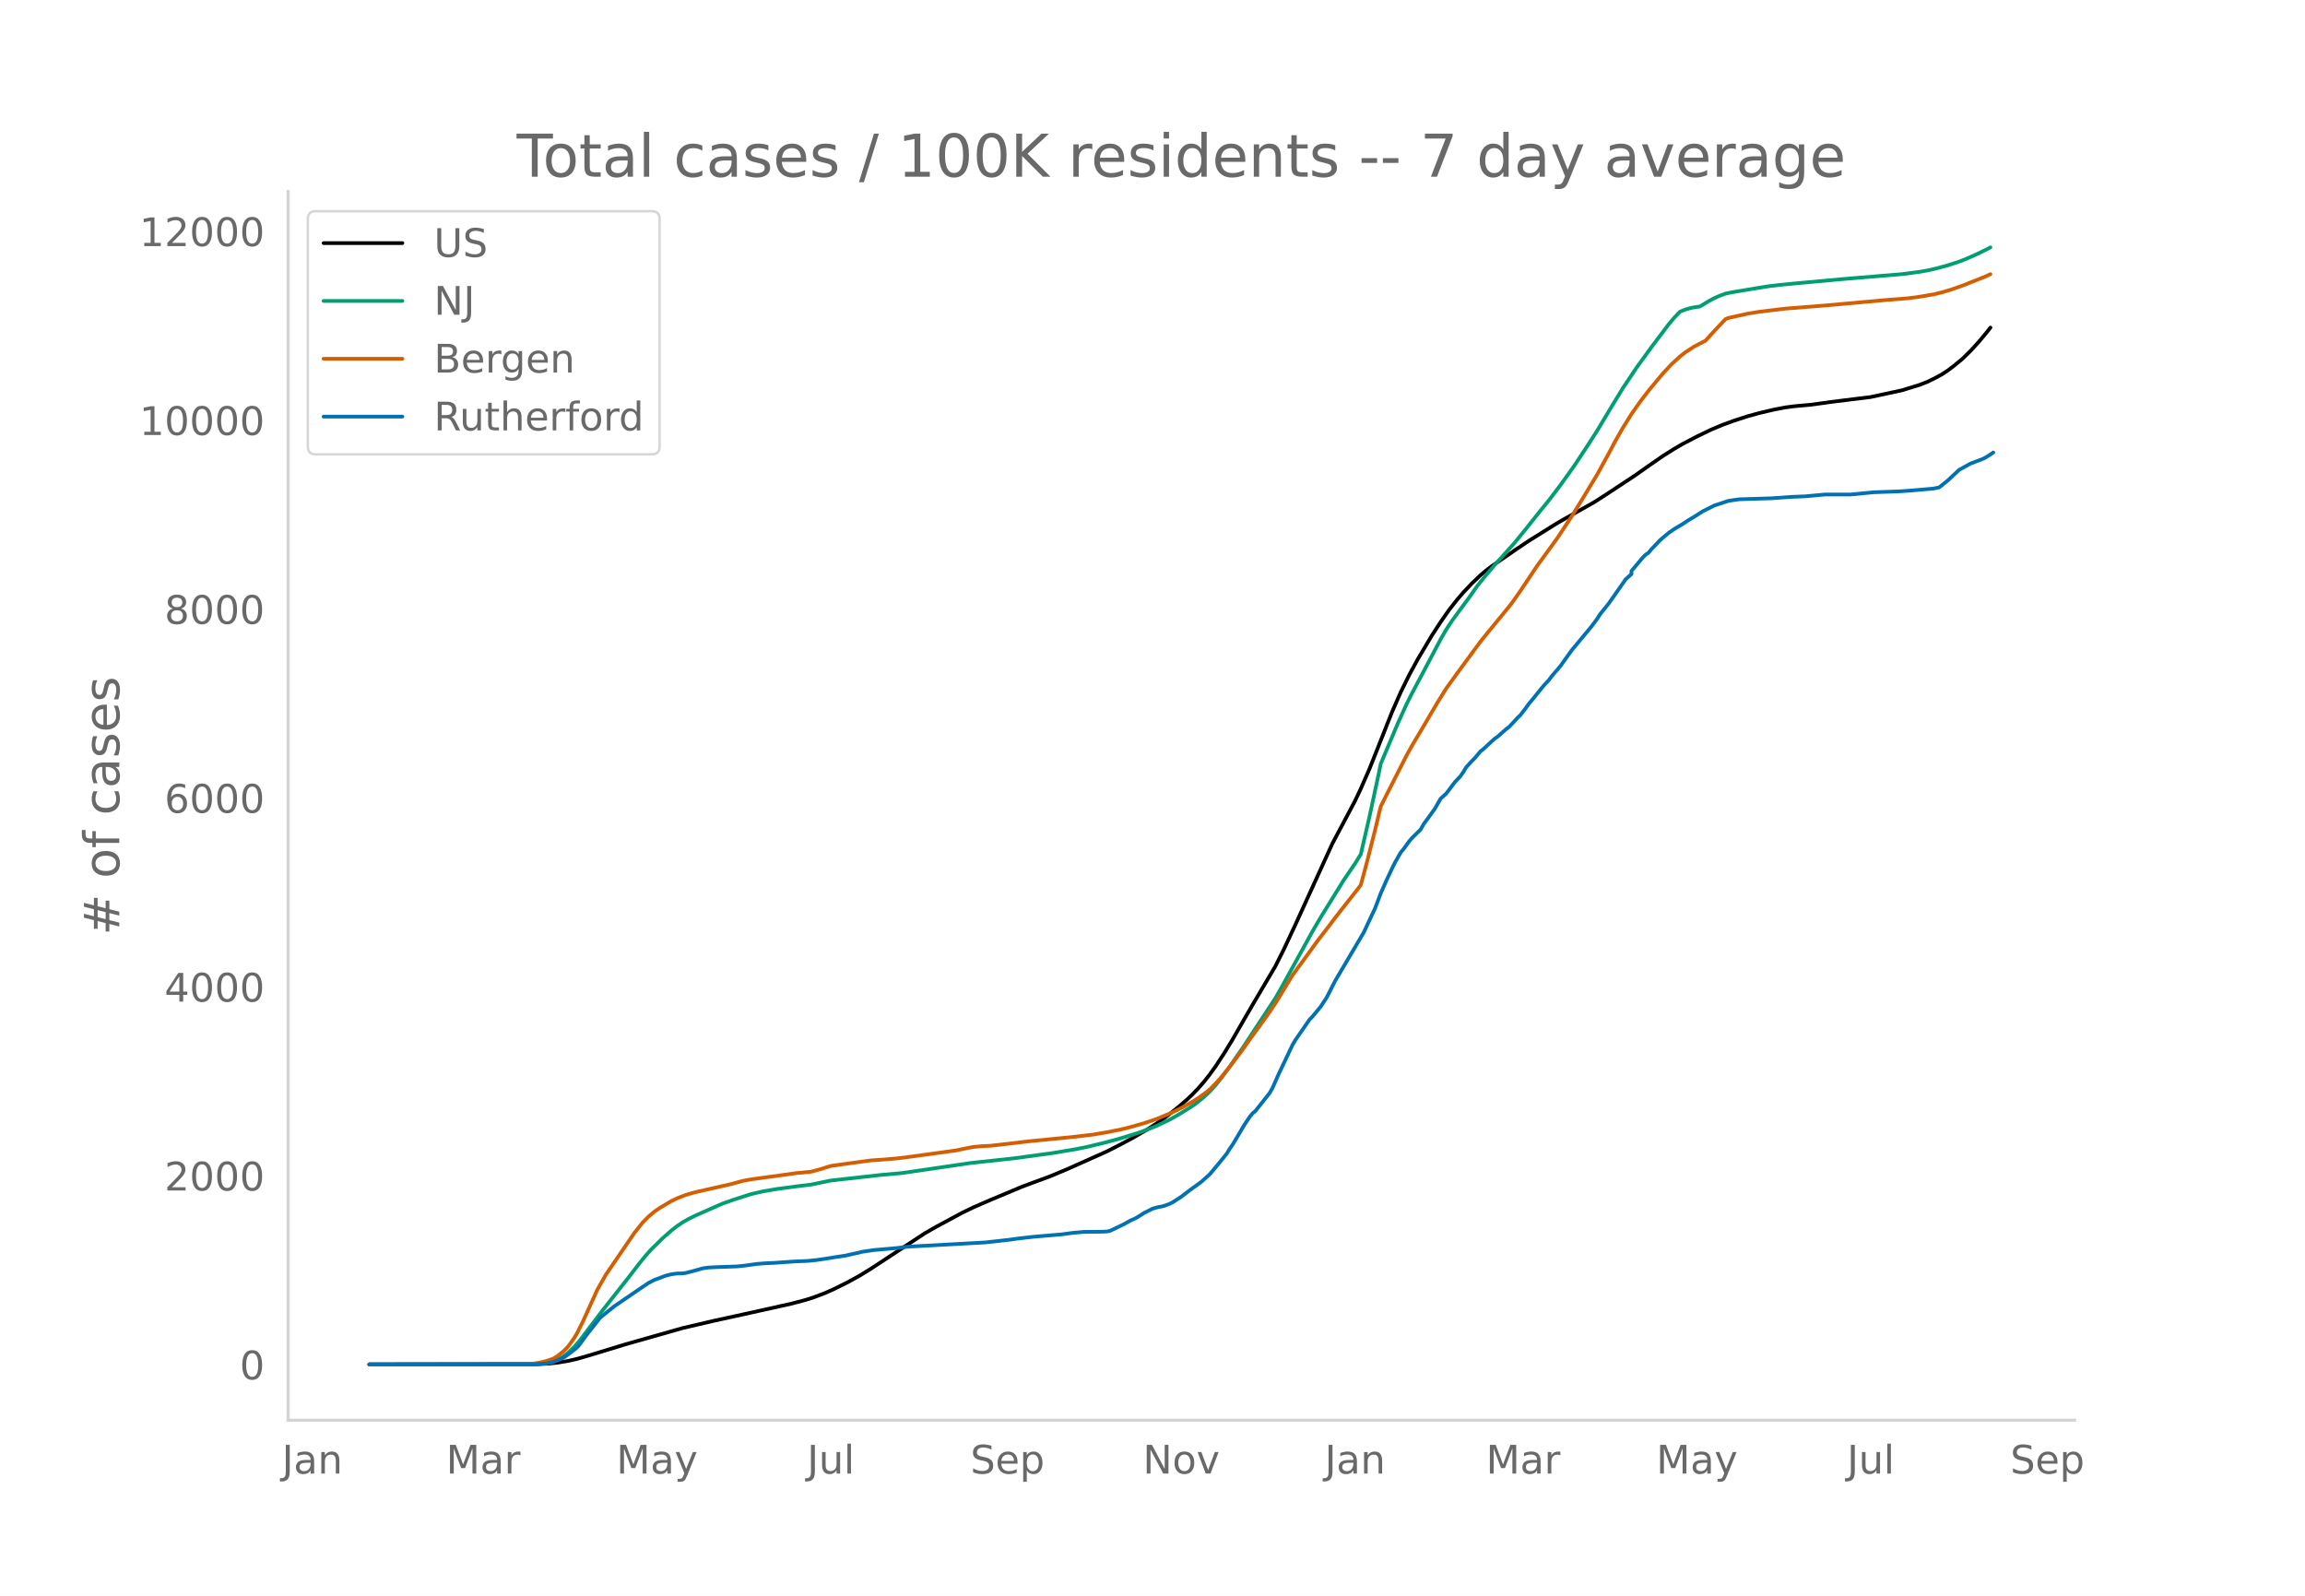
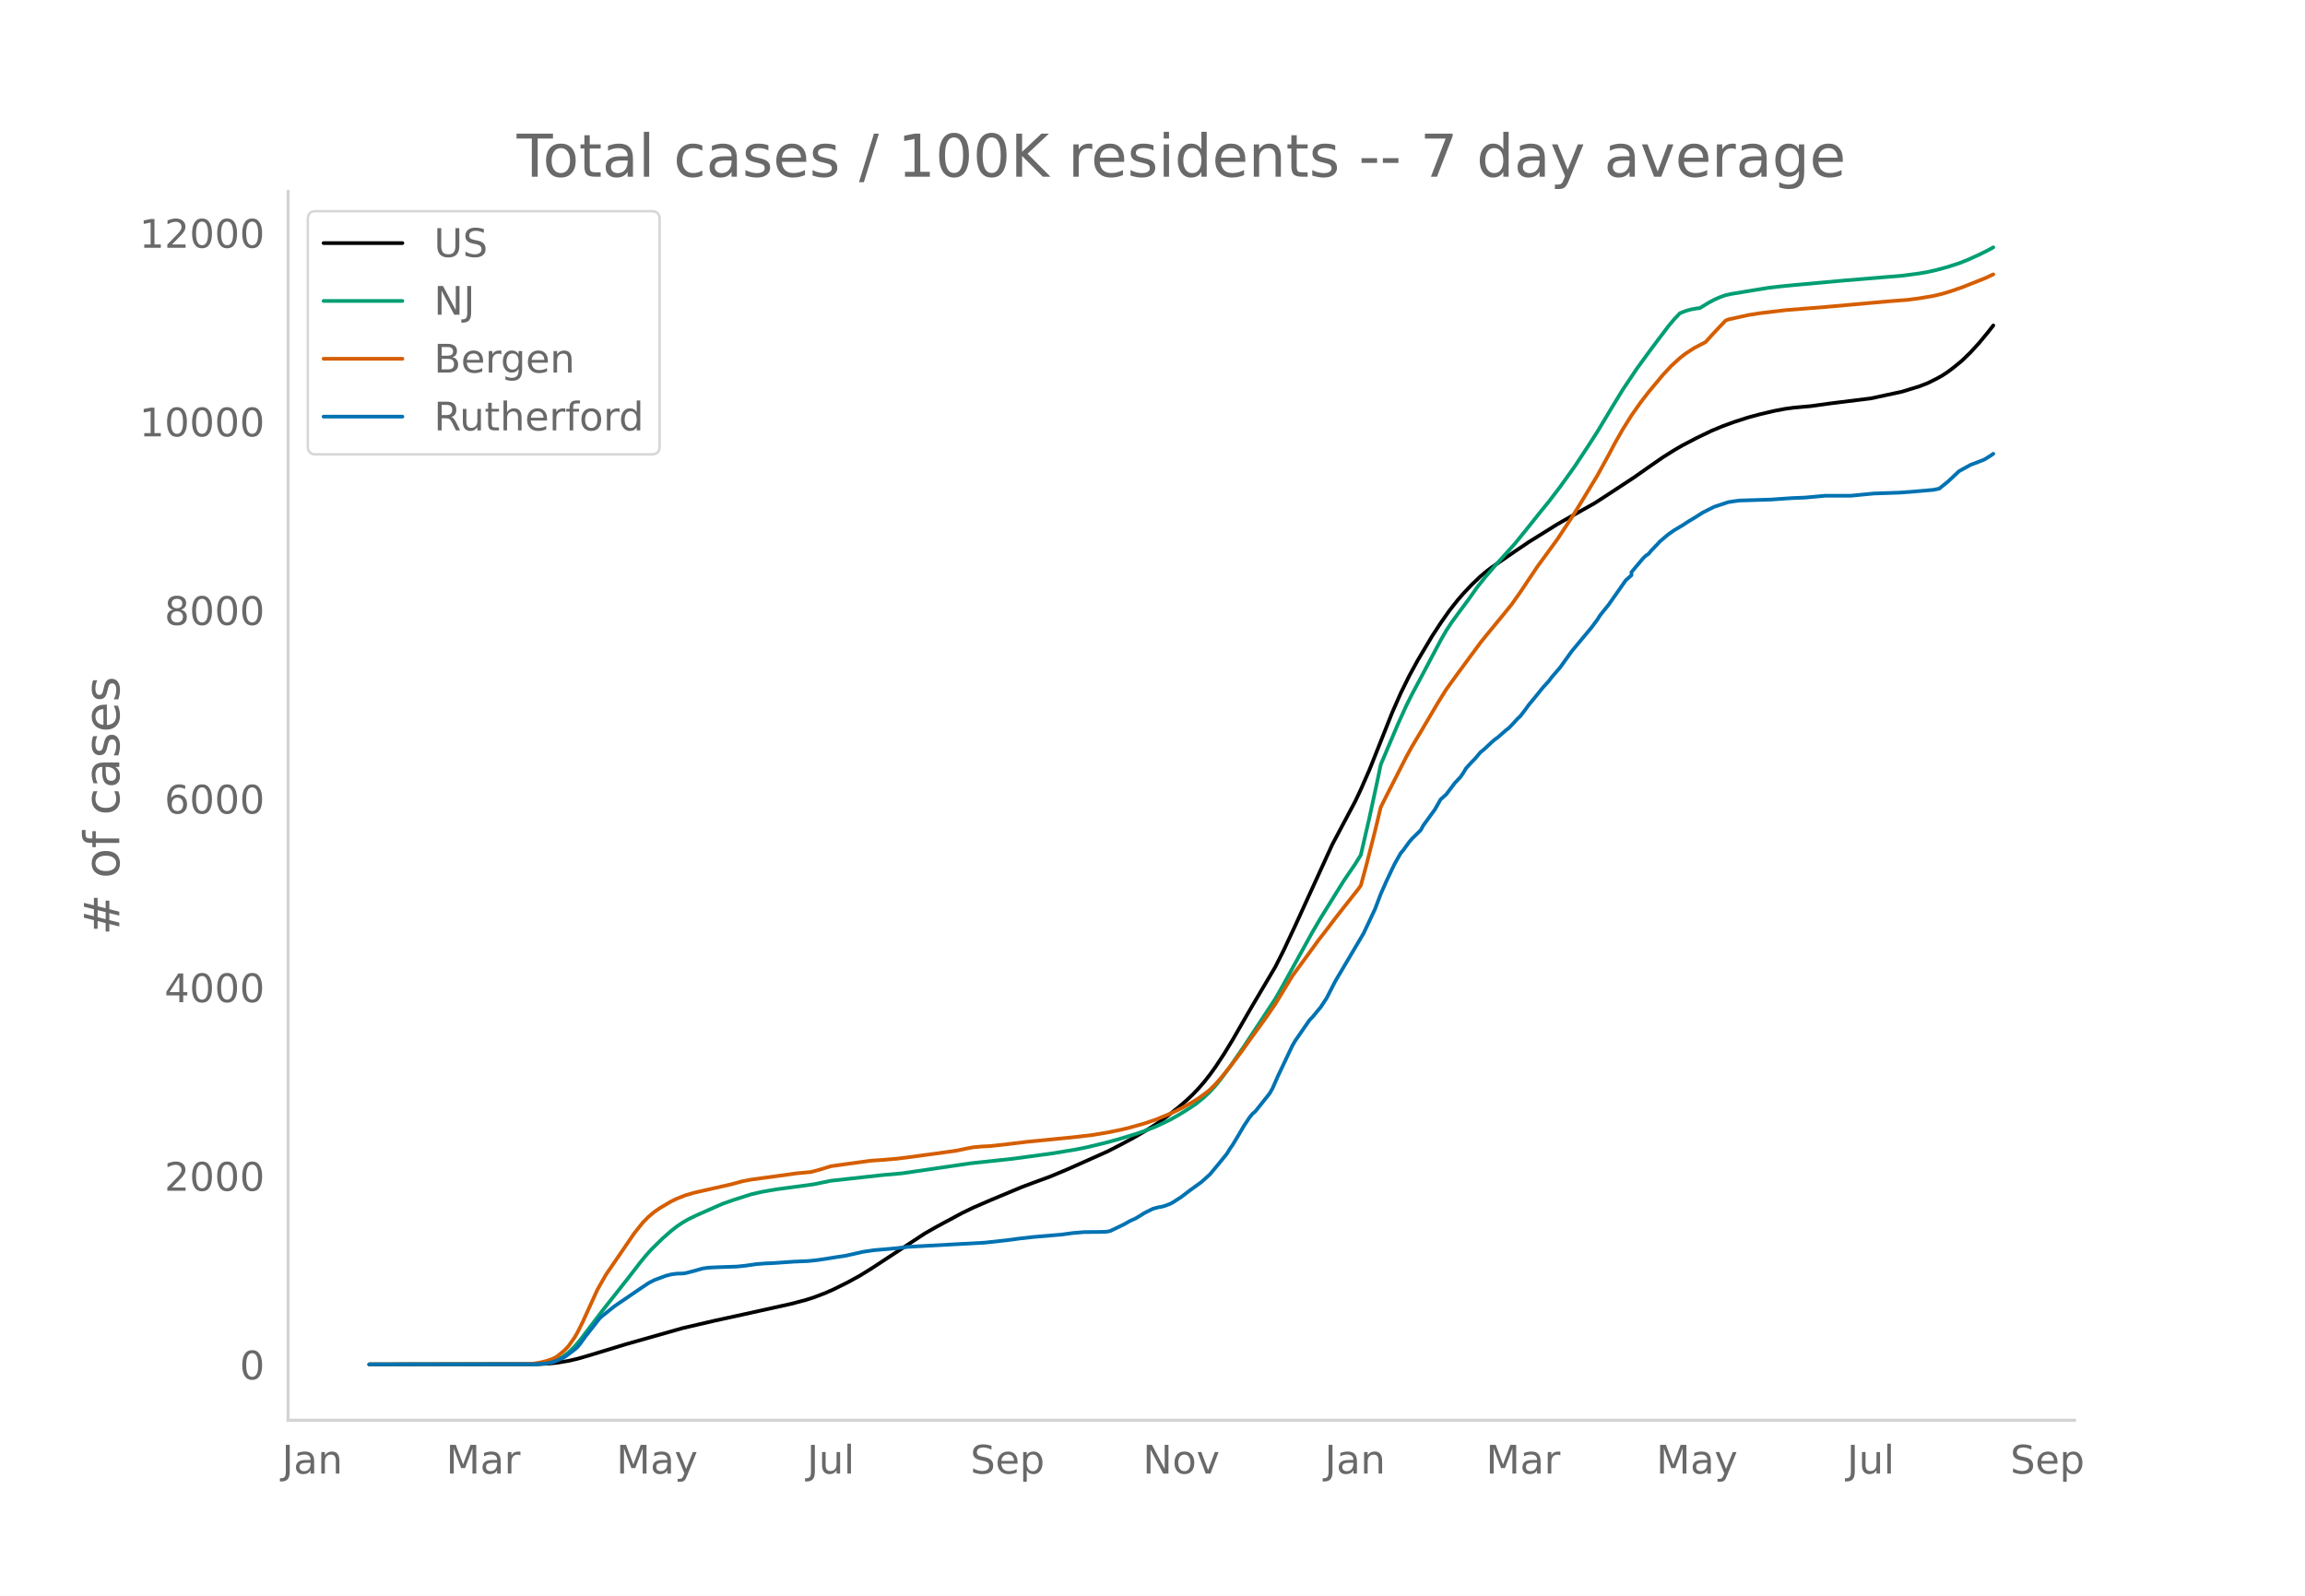
<svg xmlns="http://www.w3.org/2000/svg" xmlns:xlink="http://www.w3.org/1999/xlink" height="864" viewBox="0 0 936 648" width="1248">
  <defs>
    <style>*{stroke-linecap:butt;stroke-linejoin:round}</style>
  </defs>
  <g id="figure_1">
    <path d="M0 648h936V0H0z" style="fill:#fff" id="patch_1" />
    <g id="axes_1">
      <path d="M117 576.72h725.4V77.76H117z" style="fill:none" id="patch_2" />
-       <path clip-path="url(#pb988e877d6)" d="m149.973 554.04 68.26-.093 4.627-.23 3.47-.365 4.628-.774 3.471-.803 4.628-1.336 15.04-4.582 23.139-6.577 12.726-2.962 11.57-2.53 19.668-4.364 5.784-1.519 3.471-1.103 4.628-1.764 3.47-1.537 5.785-2.887 4.628-2.536 4.628-2.845 21.982-14.456 4.627-2.644 10.413-5.611 4.628-2.246 6.941-3.014 12.726-5.333 4.628-1.732 6.942-2.556 6.941-2.913 16.198-7.235 5.784-2.97 4.628-2.47 5.785-3.384 3.47-2.194 4.628-3.3 4.628-3.671 3.47-2.999 2.315-2.2 2.314-2.43 2.314-2.657 2.313-2.935 2.314-3.216 3.471-5.278 3.47-5.698 5.786-10.042 2.313-3.99 9.256-15.67 3.47-6.91 4.629-9.896 15.04-32.98 9.255-17.438 2.314-4.893 3.47-7.938 2.315-5.81 6.941-17.506 3.471-7.908 3.471-7.055 3.47-6.372 5.786-9.74 3.47-5.325 3.471-4.964 3.471-4.417 2.314-2.671 3.47-3.673 3.471-3.308 2.314-1.95 2.314-1.76 9.256-6.383 5.784-3.9 11.57-7.216 3.47-1.99 11.57-6.516 4.628-2.984 11.57-7.618 5.784-4.074 5.784-4.014 4.628-2.918 3.471-2.017 5.785-3.015 5.784-2.787 4.628-1.936 4.628-1.691 5.785-1.871 4.627-1.25 5.785-1.369 4.628-.882 3.47-.465 6.942-.631 8.099-1.126 16.197-2.01 12.726-2.746 6.942-2.135 3.47-1.349 3.472-1.722 2.313-1.275 2.314-1.522 2.314-1.74 3.471-2.853 3.47-3.37 3.472-3.804 3.47-4.19 1.157-1.472h0" style="fill:none;stroke:#000;stroke-linecap:round;stroke-width:1.5" id="line2d_1" />
-       <path clip-path="url(#pb988e877d6)" d="m149.973 554.04 65.945-.07 3.471-.173 2.314-.276 2.314-.456 2.314-.867 2.313-1.312 2.314-1.777 2.314-2.255 2.314-2.718 3.47-4.583 5.786-7.628 10.412-13.21 4.628-6.004 2.314-2.844 2.314-2.583 4.627-4.537 3.471-3.05 2.314-1.803 2.314-1.552 2.314-1.346 3.47-1.677 6.942-3.07 3.471-1.52 4.628-1.627 6.941-2.219 4.628-1.061 5.785-1.001 8.098-1.088 5.785-.697 8.099-1.67 20.825-2.309 8.098-.724 27.767-4.067 17.354-1.874 16.197-2.203 9.255-1.547 4.628-.941 6.942-1.673 5.784-1.56 6.942-2.12 3.47-1.194 4.629-1.808 5.784-2.742 3.471-1.962 4.628-2.853 2.314-1.575 3.47-2.796 2.314-2.212 2.314-2.515 2.314-2.888 3.47-4.689 5.786-8.384 12.726-19.354 2.314-4.048 12.726-23.062 3.471-5.918 9.255-14.935 4.628-6.792 2.314-3.728 3.47-15.055 3.472-16.1 1.157-5.599 6.941-16.4 3.471-7.663 2.314-4.625 3.47-6.497 8.1-15.315 2.313-4.02 2.314-3.52 3.47-4.73 3.472-4.691 3.47-4.932 3.471-4.273 3.471-4.074 8.099-9 4.627-5.702 5.785-7.26 3.471-4.257 4.628-6.074 5.784-8.088 5.785-8.778 3.47-5.414 5.786-9.666 4.627-7.587 5.785-8.63 5.785-7.957 6.941-9.199 2.314-2.764 2.314-2.438 2.314-.924 2.314-.651 2.314-.396 1.157-.131 3.47-2.128 2.314-1.249 2.314-1.026 2.314-.843 2.314-.502 10.412-1.736 4.628-.741 4.628-.555 5.785-.568 20.825-1.902 23.138-1.918 6.942-.918 3.47-.604 3.472-.79 4.627-1.25 4.628-1.506 3.47-1.363 4.629-2.104 3.47-1.718 1.157-.622h0" style="fill:none;stroke:#009e73;stroke-linecap:round;stroke-width:1.5" id="line2d_2" />
-       <path clip-path="url(#pb988e877d6)" d="m149.973 554.04 63.631-.101 2.314-.117 3.471-.552 2.314-.572 2.314-.766 1.157-.534 1.157-.684 2.313-1.873 1.157-1.1 1.157-1.298 2.314-3.273 1.157-1.975 2.314-4.666 5.785-12.747 3.47-6.128 11.57-16.955 3.47-4.35 2.315-2.343 2.314-1.952 2.313-1.589 4.628-2.75 2.314-1.104 3.47-1.364 3.472-1.017 4.627-1.053 10.413-2.358 4.628-1.267 3.47-.66 11.57-1.577 6.941-.975 5.785-.534 3.47-.93 4.629-1.432 6.941-.972 9.256-1.26 4.628-.318 5.784-.48 4.628-.572 11.57-1.574 8.098-1.133 4.628-.969 2.314-.423 3.47-.317 3.471-.168 6.942-.78 8.098-.977 18.511-1.82 8.099-.962 5.785-.963 5.784-1.177 3.471-.858 5.785-1.643 4.628-1.567 5.784-2.374 2.314-1.076 3.47-1.754 3.472-1.986 2.314-1.469 3.47-2.524 1.157-.948 2.314-2.334 2.314-2.59 3.47-4.312 4.629-6.115 3.47-4.883 6.942-9.576 3.47-5.103 6.943-11.43 4.627-6.325 3.471-4.753 2.314-3.204 3.47-4.48 3.472-4.595 3.47-4.441 5.785-7.334 1.157-1.598 2.314-8.52 3.47-13.683 2.315-9.65 2.314-4.618 8.098-15.926 2.314-4.194 3.47-5.82 6.942-11.79 3.471-5.578 4.628-6.408 9.255-12.578 2.314-2.885 4.628-5.643 2.314-2.805 3.47-4.305 3.472-4.933 6.941-10.391 2.314-3.154 5.785-7.953 5.784-8.762 3.471-5.599 6.942-11.48 4.628-8.43 2.314-4.409 3.47-6.11 3.471-5.54 3.471-4.96 3.47-4.54 5.785-6.945 3.471-3.727 3.471-3.187 2.314-1.792 3.47-2.263 4.629-2.407 3.47-3.83 4.628-4.9 1.157-.48 8.099-1.788 4.627-.745 10.413-1.254 16.197-1.285 25.453-2.282 8.098-.63 4.628-.613 5.785-.978 3.47-.834 3.471-1.035 4.628-1.602 9.255-3.673 2.314-1.064h0" style="fill:none;stroke:#d55e00;stroke-linecap:round;stroke-width:1.5" id="line2d_3" />
-       <path clip-path="url(#pb988e877d6)" d="m149.973 554.04 67.102-.06 4.628-.3 2.314-.448 2.314-.808 2.313-1.048 1.157-.688 3.471-2.634 1.157-.988 1.157-1.377 2.314-3.232 5.785-7.363 2.314-1.886 3.47-2.784 10.413-7.123 3.47-2.335 2.315-1.197 4.627-1.736 2.314-.599 2.314-.3 2.314-.059 1.157-.15 3.47-.898 3.471-.987 2.314-.33 3.471-.18 8.099-.269 3.47-.359 4.628-.658 3.471-.27 3.47-.15 8.1-.568 5.784-.24 3.471-.359 3.47-.508 4.629-.749 3.47-.509 5.785-1.287 1.157-.299 4.628-.688 9.255-.808 4.628-.57 31.237-1.705 9.256-1.018 4.628-.628 5.784-.659 11.57-.988 4.627-.628 4.628-.39 4.628-.03 3.47-.06 1.158-.089 1.157-.24 3.47-1.646 2.314-1.137 2.314-1.317 2.314-1.047 2.314-1.407 1.157-.749 3.47-1.736 2.314-.628 1.157-.18 1.157-.299 2.314-.868 1.157-.599 3.471-2.244 3.47-2.664 4.629-3.353 3.47-3.112 3.471-4.16 3.471-4.281 1.157-1.916 1.157-1.646 2.314-3.861 2.314-3.95 2.314-3.473 1.156-1.407 1.157-.987 5.785-7.274 1.157-2.035 2.314-5.238 5.785-12.212 1.157-1.975 5.784-8.381 1.157-1.167 3.471-4.22 2.314-3.533 3.47-6.794 11.57-19.605 4.628-9.847 2.314-6.106 2.314-5.238 2.313-4.939 1.157-2.335 2.314-4.07 1.157-1.377 2.314-3.203 1.157-1.347 3.47-3.412 1.158-2.065 4.627-6.375 2.314-4.07 2.314-2.096 3.471-4.61 2.314-2.454 1.157-1.706 1.157-1.916 2.314-2.514 1.157-1.167 2.313-2.754 1.157-.898 3.471-3.232 1.157-1.018 1.157-.808 3.47-3.053 1.158-.868 2.314-2.454 1.157-1.287 1.157-1.078 2.313-3.023 1.157-1.616 2.314-2.784 3.471-4.31 2.314-2.514 1.157-1.557 3.47-4.04 4.628-6.466 8.099-9.757 2.314-3.113 1.157-1.826 3.47-4.31 6.942-9.907 2.314-2.065v-1.257l4.628-5.508 1.157-1.137 1.157-.778 1.157-1.407 2.314-2.395 1.157-1.257 2.313-1.975 1.157-.958 2.314-1.616 3.471-2.066 2.314-1.526 2.314-1.377 3.47-2.215 4.628-2.334 5.785-1.916 2.314-.36 2.314-.298 12.726-.39 8.099-.568 5.784-.24 8.099-.748h10.412l9.256-.898 10.412-.36 4.628-.328 9.256-.808 2.313-.48 3.471-2.783 4.628-4.34 4.628-2.544 4.628-1.766 1.156-.509 2.314-1.437 1.157-.808h0" style="fill:none;stroke:#0072b2;stroke-linecap:round;stroke-width:1.5" id="line2d_4" />
+       <path clip-path="url(#p6db901faff)" d="m149.973 554.04 68.26-.093 4.627-.23 3.47-.364 4.628-.773 3.471-.802 4.628-1.333 15.04-4.577 23.139-6.567 12.726-2.957 11.57-2.526 19.668-4.359 5.784-1.516 3.471-1.102 4.628-1.761 3.47-1.535 5.785-2.883 4.628-2.532 4.628-2.842 21.982-14.434 4.627-2.64 10.413-5.604 4.628-2.243 6.941-3.009 12.726-5.326 4.628-1.73 6.942-2.552 6.941-2.908 16.198-7.225 5.784-2.965 4.628-2.467 5.785-3.38 3.47-2.19 4.628-3.294 4.628-3.667 3.47-2.994 2.315-2.196 2.314-2.427 2.314-2.654 2.313-2.931 2.314-3.211 3.471-5.27 3.47-5.69 5.786-10.028 2.313-3.983 9.256-15.648 3.47-6.901 4.629-9.882 15.04-32.932 9.255-17.413 2.314-4.887 3.47-7.926 2.315-5.802 6.941-17.48 3.471-7.897 3.471-7.045 3.47-6.363 5.786-9.726 3.47-5.317 3.471-4.956 3.471-4.411 2.314-2.668 3.47-3.668 3.471-3.302 2.314-1.948 2.314-1.756 9.256-6.375 5.784-3.895 11.57-7.205 3.47-1.987 11.57-6.507 4.628-2.98 11.57-7.607 5.784-4.068 5.784-4.008 4.628-2.914 3.471-2.014 5.785-3.01 5.784-2.784 4.628-1.933 4.628-1.689 5.785-1.868 4.627-1.248 5.785-1.367 4.628-.88 3.47-.465 6.942-.63 8.099-1.124 16.197-2.007 12.726-2.743 6.942-2.131 3.47-1.348 3.472-1.719 2.313-1.273 2.314-1.52 2.314-1.738 3.471-2.848 3.47-3.365 3.472-3.799 3.47-4.185 2.314-2.96h0" style="fill:none;stroke:#000;stroke-linecap:round;stroke-width:1.5" id="line2d_1" />
+       <path clip-path="url(#p6db901faff)" d="m149.973 554.04 65.945-.07 4.628-.284 2.314-.374 1.157-.245 2.314-.867 2.313-1.31 2.314-1.774 2.314-2.252 2.314-2.714 3.47-4.576 5.786-7.618 10.412-13.19 4.628-5.996 2.314-2.84 2.314-2.579 4.627-4.53 3.471-3.045 2.314-1.802 2.314-1.549 2.314-1.344 3.47-1.675 6.942-3.066 3.471-1.518 4.628-1.624 6.941-2.216 4.628-1.06 5.785-.999 9.255-1.224 5.785-.801 6.942-1.424 20.825-2.306 8.098-.723 27.767-4.062 17.354-1.87 16.197-2.201 9.255-1.544 4.628-.94 6.942-1.67 5.784-1.558 6.942-2.117 3.47-1.192 4.629-1.806 5.784-2.738 3.471-1.96 4.628-2.848 2.314-1.573 3.47-2.792 2.314-2.209 2.314-2.51 2.314-2.885 3.47-4.682 5.786-8.372 12.726-19.326 2.314-4.042 12.726-23.03 3.471-5.909 9.255-14.913 4.628-6.783 2.314-3.722 3.47-15.033 3.472-16.078 1.157-5.59 6.941-16.377 3.471-7.652 2.314-4.618 3.47-6.488 8.1-15.293 2.313-4.014 2.314-3.516 3.47-4.722 3.472-4.685 3.47-4.924 3.471-4.268 3.471-4.068 8.099-8.986 4.627-5.694 5.785-7.25 3.471-4.251 4.628-6.066 5.784-8.075 5.785-8.766 3.47-5.406 5.786-9.652 4.627-7.577 5.785-8.617 5.785-7.946 6.941-9.185 2.314-2.76 2.314-2.435 2.314-.923 2.314-.65 2.314-.395 1.157-.13 3.47-2.125 2.314-1.248 2.314-1.024 2.314-.842 2.314-.502 10.412-1.733 4.628-.74 4.628-.554 5.785-.568 20.825-1.898 23.138-1.916 6.942-.916 3.47-.604 3.472-.788 4.627-1.249 4.628-1.504 3.47-1.361 4.629-2.1 3.47-1.716 2.314-1.273h0" style="fill:none;stroke:#009e73;stroke-linecap:round;stroke-width:1.5" id="line2d_2" />
+       <path clip-path="url(#p6db901faff)" d="m149.973 554.04 63.631-.1 2.314-.118 3.471-.551 2.314-.571 2.314-.765 1.157-.533 1.157-.683 2.313-1.87 1.157-1.1 1.157-1.296 2.314-3.267 1.157-1.972 2.314-4.66 5.785-12.728 3.47-6.12 11.57-16.93 3.47-4.344 2.315-2.34 2.314-1.949 2.313-1.586 4.628-2.747 2.314-1.102 3.47-1.362 3.472-1.016 4.627-1.051 10.413-2.355 4.628-1.265 3.47-.66 11.57-1.574 6.941-.973 5.785-.534 3.47-.929 4.629-1.43 6.941-.97 9.256-1.257 4.628-.319 5.784-.479 4.628-.571 11.57-1.571 8.098-1.132 4.628-.967 2.314-.424 3.47-.316 3.471-.168 6.942-.778 8.098-.976 18.511-1.818 8.099-.96 5.785-.962 5.784-1.175 3.471-.857 5.785-1.64 4.628-1.565 5.784-2.37 2.314-1.075 3.47-1.752 3.472-1.983 2.314-1.466 3.47-2.521 1.157-.947 2.314-2.33 2.314-2.587 3.47-4.306 4.629-6.106 3.47-4.875 6.942-9.563 3.47-5.095 6.943-11.414 4.627-6.316 3.471-4.746 2.314-3.2 3.47-4.474 3.472-4.588 3.47-4.434 5.785-7.323 1.157-1.597 2.314-8.507 3.47-13.664 2.315-9.635 2.314-4.612 8.098-15.903 2.314-4.188 3.47-5.811 6.942-11.773 3.471-5.57 4.628-6.4 9.255-12.56 2.314-2.88 4.628-5.635 2.314-2.8 3.47-4.3 3.472-4.926 6.941-10.376 2.314-3.15 5.785-7.94 5.784-8.75 3.471-5.591 6.942-11.464 4.628-8.417 2.314-4.403 3.47-6.102 3.471-5.532 3.471-4.953 3.47-4.532 5.785-6.936 3.471-3.721 3.471-3.183 2.314-1.79 3.47-2.26 4.629-2.403 3.47-3.824 4.628-4.893 1.157-.479 8.099-1.786 4.627-.744 10.413-1.252 16.197-1.283 25.453-2.28 8.098-.629 4.628-.611 5.785-.977 3.47-.833 3.471-1.033 4.628-1.6 9.255-3.668 3.471-1.616h0" style="fill:none;stroke:#d55e00;stroke-linecap:round;stroke-width:1.5" id="line2d_3" />
+       <path clip-path="url(#p6db901faff)" d="m149.973 554.04 67.102-.06 4.628-.299 2.314-.448 2.314-.807 2.313-1.046 1.157-.687 3.471-2.63 1.157-.987 1.157-1.375 2.314-3.228 5.785-7.352 2.314-1.883 3.47-2.78 10.413-7.113 3.47-2.331 2.315-1.196 4.627-1.733 2.314-.598 2.314-.3 2.314-.059 1.157-.15 3.47-.896 3.471-.986 2.314-.33 3.471-.178 8.099-.27 3.47-.358 4.628-.658 3.471-.269 3.47-.149 8.1-.568 5.784-.239 3.471-.359 3.47-.508 4.629-.747 3.47-.508 5.785-1.285 1.157-.3 4.628-.687 9.255-.807 4.628-.567 31.237-1.704 9.256-1.016 4.628-.628 5.784-.657 11.57-.987 4.627-.627 4.628-.389 4.628-.03 3.47-.06 1.158-.09 1.157-.238 3.47-1.644 2.314-1.136 2.314-1.315 2.314-1.046 2.314-1.405 1.157-.747 3.47-1.734 2.314-.627 1.157-.18 1.157-.298 2.314-.867 1.157-.598 3.471-2.242 3.47-2.66 4.629-3.347 3.47-3.109 3.471-4.154 3.471-4.274 1.157-1.913 1.157-1.644 2.314-3.855 2.314-3.946 2.314-3.467 1.156-1.404 1.157-.987 5.785-7.262 1.157-2.033 2.314-5.23 5.785-12.195 1.157-1.972 5.784-8.369 1.157-1.166 3.471-4.214 2.314-3.527 3.47-6.784 11.57-19.577 4.628-9.833 2.314-6.097 2.314-5.23 2.313-4.932 1.157-2.332 2.314-4.064 1.157-1.375 2.314-3.198 1.157-1.345 3.47-3.408 1.158-2.062 4.627-6.366 2.314-4.065 2.314-2.092 3.471-4.603 2.314-2.45 1.157-1.704 1.157-1.913 2.314-2.51 1.157-1.166 2.313-2.75 1.157-.897 3.471-3.228 1.157-1.016 1.157-.807 3.47-3.048 1.158-.867 2.314-2.451 1.157-1.285 1.157-1.076 2.313-3.019 1.157-1.614 2.314-2.78 3.471-4.303 2.314-2.511 1.157-1.554 3.47-4.035 4.628-6.456 8.099-9.743 2.314-3.109 1.157-1.823 3.47-4.304 6.942-9.893 2.314-2.062v-1.255l4.628-5.5 1.157-1.136 1.157-.777 1.157-1.405 2.314-2.39 1.157-1.256 2.313-1.972 1.157-.957 2.314-1.614 3.471-2.062 2.314-1.524 2.314-1.375 3.47-2.212 4.628-2.331 5.785-1.913 2.314-.359 2.314-.299 12.726-.388 8.099-.568 5.784-.24 8.099-.746h10.412l9.256-.897 10.412-.359 4.628-.329 9.256-.806 2.313-.479 3.471-2.78 4.628-4.333 4.628-2.54 4.628-1.764 1.156-.508 2.314-1.435 1.157-.807h0" style="fill:none;stroke:#0072b2;stroke-linecap:round;stroke-width:1.5" id="line2d_4" />
      <path d="M117 576.72V77.76" style="fill:none;stroke:#d3d3d3;stroke-linecap:square;stroke-linejoin:miter;stroke-width:1.25" id="patch_3" />
      <path d="M117 576.72h725.4" style="fill:none;stroke:#d3d3d3;stroke-linecap:square;stroke-linejoin:miter;stroke-width:1.25" id="patch_4" />
      <g id="matplotlib.axis_1">
        <g id="xtick_1">
          <g style="fill:#696969" transform="matrix(.16 0 0 -.16 114.501 598.378)" id="text_1">
            <defs>
              <path d="M9.813 72.906h9.859V5.078q0-13.187-5-19.14-5-5.954-16.094-5.954h-3.75v8.297h3.078q6.531 0 9.219 3.672Q9.813-4.39 9.813 5.078z" id="DejaVuSans-74" />
              <path d="M34.281 27.484q-10.89 0-15.093-2.484-4.204-2.484-4.204-8.5 0-4.781 3.157-7.594 3.156-2.797 8.562-2.797 7.485 0 12 5.297 4.516 5.297 4.516 14.078v2zm17.922 3.72V0H43.22v8.297Q40.14 3.328 35.547.953q-4.594-2.375-11.234-2.375-8.391 0-13.36 4.719Q6 8.016 6 15.922q0 9.219 6.172 13.906 6.187 4.688 18.437 4.688h12.61v.89q0 6.203-4.078 9.594-4.078 3.39-11.453 3.39-4.688 0-9.141-1.124-4.438-1.125-8.531-3.375v8.312q4.921 1.906 9.562 2.844 4.64.953 9.031.953 11.875 0 17.735-6.156 5.86-6.14 5.86-18.64z" id="DejaVuSans-97" />
              <path d="M54.89 33.016V0h-8.984v32.719q0 7.765-3.031 11.61-3.031 3.858-9.078 3.858-7.281 0-11.484-4.64-4.204-4.625-4.204-12.64V0H9.08v54.688h9.03v-8.5q3.235 4.937 7.594 7.374Q30.078 56 35.797 56q9.422 0 14.25-5.828 4.844-5.828 4.844-17.156z" id="DejaVuSans-110" />
            </defs>
            <use xlink:href="#DejaVuSans-74" />
            <use x="29.492" xlink:href="#DejaVuSans-97" />
            <use x="90.771" xlink:href="#DejaVuSans-110" />
          </g>
        </g>
        <g id="xtick_2">
          <g style="fill:#696969" transform="matrix(.16 0 0 -.16 181.156 598.378)" id="text_2">
            <defs>
              <path d="M9.813 72.906h14.703l18.593-49.61 18.703 49.61h14.704V0H66.89v64.016l-18.797-50h-9.907l-18.796 50V0H9.813z" id="DejaVuSans-77" />
              <path d="M41.11 46.297q-1.516.875-3.297 1.281Q36.03 48 33.89 48q-7.625 0-11.703-4.953-4.079-4.953-4.079-14.234V0H9.08v54.688h9.03v-8.5q2.844 4.984 7.375 7.39Q30.031 56 36.531 56q.922 0 2.047-.125 1.125-.11 2.484-.36z" id="DejaVuSans-114" />
            </defs>
            <use xlink:href="#DejaVuSans-77" />
            <use x="86.279" xlink:href="#DejaVuSans-97" />
            <use x="147.559" xlink:href="#DejaVuSans-114" />
          </g>
        </g>
        <g id="xtick_3">
          <g style="fill:#696969" transform="matrix(.16 0 0 -.16 250.283 598.378)" id="text_3">
            <defs>
              <path d="M32.172-5.078q-3.797-9.766-7.422-12.735-3.61-2.984-9.656-2.984H7.906v7.516h5.282q3.703 0 5.75 1.765Q21-9.766 23.483-3.219l1.61 4.094-22.11 53.813H12.5l17.094-42.766 17.093 42.766h9.516z" id="DejaVuSans-121" />
            </defs>
            <use xlink:href="#DejaVuSans-77" />
            <use x="86.279" xlink:href="#DejaVuSans-97" />
            <use x="147.559" xlink:href="#DejaVuSans-121" />
          </g>
        </g>
        <g id="xtick_4">
          <g style="fill:#696969" transform="matrix(.16 0 0 -.16 327.744 598.378)" id="text_4">
            <defs>
              <path d="M8.5 21.578v33.11h8.984V21.922q0-7.766 3.016-11.656 3.031-3.875 9.094-3.875 7.265 0 11.484 4.64 4.234 4.64 4.234 12.656v31h8.985V0h-8.984v8.406Q42.047 3.422 37.718 1q-4.313-2.422-10.032-2.422-9.421 0-14.312 5.86Q8.5 10.296 8.5 21.578zM31.11 56z" id="DejaVuSans-117" />
              <path d="M9.422 75.984h8.984V0H9.422z" id="DejaVuSans-108" />
            </defs>
            <use xlink:href="#DejaVuSans-74" />
            <use x="29.492" xlink:href="#DejaVuSans-117" />
            <use x="92.871" xlink:href="#DejaVuSans-108" />
          </g>
        </g>
        <g id="xtick_5">
          <g style="fill:#696969" transform="matrix(.16 0 0 -.16 394.047 598.378)" id="text_5">
            <defs>
              <path d="M53.516 70.516V60.89q-5.61 2.687-10.594 4-4.984 1.328-9.625 1.328-8.047 0-12.422-3.125t-4.375-8.89q0-4.845 2.906-7.313 2.907-2.453 11.016-3.97l5.953-1.218q11.031-2.11 16.281-7.406 5.25-5.297 5.25-14.172 0-10.61-7.11-16.078-7.093-5.469-20.812-5.469-5.172 0-11.015 1.172Q13.14.922 6.89 3.219v10.156q6-3.36 11.765-5.078 5.766-1.703 11.328-1.703 8.438 0 13.032 3.312 4.593 3.328 4.593 9.485 0 5.359-3.297 8.39-3.296 3.032-10.812 4.547L27.484 33.5q-11.03 2.188-15.968 6.875-4.922 4.688-4.922 13.047 0 9.672 6.812 15.234 6.813 5.563 18.766 5.563 5.14 0 10.453-.938 5.328-.922 10.89-2.765z" id="DejaVuSans-83" />
              <path d="M56.203 29.594v-4.39H14.891q.593-9.282 5.593-14.142 5-4.859 13.938-4.859 5.172 0 10.031 1.266 4.86 1.265 9.656 3.812v-8.5Q49.266.734 44.187-.344 39.11-1.422 33.892-1.422q-13.094 0-20.735 7.61-7.64 7.625-7.64 20.625 0 13.421 7.25 21.296Q20.016 56 32.328 56q11.031 0 17.453-7.11 6.422-7.093 6.422-19.296zm-8.984 2.64q-.094 7.36-4.125 11.75-4.032 4.407-10.672 4.407-7.516 0-12.031-4.25-4.516-4.25-5.203-11.97z" id="DejaVuSans-101" />
              <path d="M18.11 8.203v-29H9.077v75.484h9.031v-8.296q2.844 4.875 7.157 7.234Q29.594 56 35.594 56q9.968 0 16.187-7.906 6.235-7.907 6.235-20.797T51.78 6.484q-6.218-7.906-16.187-7.906-6 0-10.328 2.375-4.313 2.375-7.157 7.25zm30.578 19.094q0 9.906-4.079 15.547-4.078 5.64-11.203 5.64-7.14 0-11.218-5.64-4.079-5.64-4.079-15.547 0-9.906 4.078-15.547 4.079-5.64 11.22-5.64 7.124 0 11.202 5.64t4.078 15.547z" id="DejaVuSans-112" />
            </defs>
            <use xlink:href="#DejaVuSans-83" />
            <use x="63.477" xlink:href="#DejaVuSans-101" />
            <use x="125" xlink:href="#DejaVuSans-112" />
          </g>
        </g>
        <g id="xtick_6">
          <g style="fill:#696969" transform="matrix(.16 0 0 -.16 464.085 598.378)" id="text_6">
            <defs>
              <path d="M9.813 72.906h13.28l32.329-60.984v60.984h9.562V0h-13.28L19.39 60.984V0H9.813z" id="DejaVuSans-78" />
              <path d="M30.61 48.39q-7.22 0-11.422-5.64-4.204-5.64-4.204-15.453 0-9.813 4.172-15.453 4.188-5.64 11.453-5.64 7.188 0 11.375 5.655 4.203 5.672 4.203 15.438 0 9.719-4.203 15.406-4.187 5.688-11.375 5.688zm0 7.61q11.718 0 18.406-7.625 6.703-7.61 6.703-21.078 0-13.422-6.703-21.078-6.688-7.64-18.407-7.64-11.765 0-18.437 7.64-6.656 7.656-6.656 21.078 0 13.469 6.656 21.078Q18.844 56 30.609 56z" id="DejaVuSans-111" />
              <path d="M2.984 54.688H12.5L29.594 8.797l17.093 45.89h9.516L35.687 0H23.485z" id="DejaVuSans-118" />
            </defs>
            <use xlink:href="#DejaVuSans-78" />
            <use x="74.805" xlink:href="#DejaVuSans-111" />
            <use x="135.986" xlink:href="#DejaVuSans-118" />
          </g>
        </g>
        <g id="xtick_7">
          <g style="fill:#696969" transform="matrix(.16 0 0 -.16 537.94 598.378)" id="text_7">
            <use xlink:href="#DejaVuSans-74" />
            <use x="29.492" xlink:href="#DejaVuSans-97" />
            <use x="90.771" xlink:href="#DejaVuSans-110" />
          </g>
        </g>
        <g id="xtick_8">
          <g style="fill:#696969" transform="matrix(.16 0 0 -.16 603.439 598.378)" id="text_8">
            <use xlink:href="#DejaVuSans-77" />
            <use x="86.279" xlink:href="#DejaVuSans-97" />
            <use x="147.559" xlink:href="#DejaVuSans-114" />
          </g>
        </g>
        <g id="xtick_9">
          <g style="fill:#696969" transform="matrix(.16 0 0 -.16 672.566 598.378)" id="text_9">
            <use xlink:href="#DejaVuSans-77" />
            <use x="86.279" xlink:href="#DejaVuSans-97" />
            <use x="147.559" xlink:href="#DejaVuSans-121" />
          </g>
        </g>
        <g id="xtick_10">
          <g style="fill:#696969" transform="matrix(.16 0 0 -.16 750.026 598.378)" id="text_10">
            <use xlink:href="#DejaVuSans-74" />
            <use x="29.492" xlink:href="#DejaVuSans-117" />
            <use x="92.871" xlink:href="#DejaVuSans-108" />
          </g>
        </g>
        <g id="xtick_11">
          <g style="fill:#696969" transform="matrix(.16 0 0 -.16 816.33 598.378)" id="text_11">
            <use xlink:href="#DejaVuSans-83" />
            <use x="63.477" xlink:href="#DejaVuSans-101" />
            <use x="125" xlink:href="#DejaVuSans-112" />
          </g>
        </g>
      </g>
      <g id="matplotlib.axis_2">
        <g id="ytick_1">
          <g style="fill:#696969" transform="matrix(.16 0 0 -.16 97.32 560.119)" id="text_12">
            <defs>
              <path d="M31.781 66.406q-7.61 0-11.453-7.5Q16.5 51.422 16.5 36.375q0-14.984 3.828-22.484 3.844-7.5 11.453-7.5 7.672 0 11.5 7.5 3.844 7.5 3.844 22.484 0 15.047-3.844 22.531-3.828 7.5-11.5 7.5zm0 7.813q12.266 0 18.735-9.703 6.468-9.688 6.468-28.141 0-18.406-6.468-28.11-6.47-9.687-18.735-9.687-12.25 0-18.718 9.688-6.47 9.703-6.47 28.109 0 18.453 6.47 28.14Q19.53 74.22 31.78 74.22z" id="DejaVuSans-48" />
            </defs>
            <use xlink:href="#DejaVuSans-48" />
          </g>
        </g>
        <g id="ytick_2">
-           <g style="fill:#696969" transform="matrix(.16 0 0 -.16 66.78 483.422)" id="text_13">
+           <g style="fill:#696969" transform="matrix(.16 0 0 -.16 66.78 483.533)" id="text_13">
            <defs>
              <path d="M19.188 8.297h34.421V0H7.33v8.297q5.609 5.812 15.296 15.594 9.703 9.797 12.188 12.64 4.734 5.313 6.609 9 1.89 3.688 1.89 7.25 0 5.813-4.078 9.469-4.078 3.672-10.625 3.672-4.64 0-9.797-1.61-5.14-1.609-11-4.89v9.969Q13.767 71.78 18.938 73q5.188 1.219 9.485 1.219 11.328 0 18.062-5.672 6.735-5.656 6.735-15.125 0-4.5-1.688-8.531-1.672-4.016-6.125-9.485-1.218-1.422-7.765-8.187-6.532-6.766-18.453-18.922z" id="DejaVuSans-50" />
            </defs>
            <use xlink:href="#DejaVuSans-50" />
            <use x="63.623" xlink:href="#DejaVuSans-48" />
            <use x="127.246" xlink:href="#DejaVuSans-48" />
            <use x="190.869" xlink:href="#DejaVuSans-48" />
          </g>
        </g>
        <g id="ytick_3">
-           <g style="fill:#696969" transform="matrix(.16 0 0 -.16 66.78 406.726)" id="text_14">
+           <g style="fill:#696969" transform="matrix(.16 0 0 -.16 66.78 406.947)" id="text_14">
            <defs>
              <path d="M37.797 64.313 12.89 25.39h24.906zm-2.594 8.593H47.61V25.391h10.407v-8.203H47.609V0h-9.812v17.188H4.89v9.515z" id="DejaVuSans-52" />
            </defs>
            <use xlink:href="#DejaVuSans-52" />
            <use x="63.623" xlink:href="#DejaVuSans-48" />
            <use x="127.246" xlink:href="#DejaVuSans-48" />
            <use x="190.869" xlink:href="#DejaVuSans-48" />
          </g>
        </g>
        <g id="ytick_4">
-           <g style="fill:#696969" transform="matrix(.16 0 0 -.16 66.78 330.03)" id="text_15">
+           <g style="fill:#696969" transform="matrix(.16 0 0 -.16 66.78 330.36)" id="text_15">
            <defs>
              <path d="M33.016 40.375q-6.641 0-10.532-4.547-3.875-4.531-3.875-12.437 0-7.86 3.875-12.438 3.891-4.562 10.532-4.562 6.64 0 10.515 4.562 3.875 4.578 3.875 12.438 0 7.906-3.875 12.437-3.875 4.547-10.515 4.547zm19.578 30.922v-8.984q-3.719 1.75-7.5 2.671-3.782.938-7.5.938-9.766 0-14.922-6.594-5.14-6.594-5.875-19.922 2.875 4.25 7.219 6.516 4.359 2.266 9.578 2.266 10.984 0 17.36-6.672 6.374-6.657 6.374-18.125 0-11.235-6.64-18.032-6.641-6.78-17.672-6.78-12.657 0-19.344 9.687-6.688 9.703-6.688 28.109 0 17.281 8.204 27.563 8.203 10.28 22.015 10.28 3.719 0 7.5-.734t7.89-2.187z" id="DejaVuSans-54" />
            </defs>
            <use xlink:href="#DejaVuSans-54" />
            <use x="63.623" xlink:href="#DejaVuSans-48" />
            <use x="127.246" xlink:href="#DejaVuSans-48" />
            <use x="190.869" xlink:href="#DejaVuSans-48" />
          </g>
        </g>
        <g id="ytick_5">
-           <g style="fill:#696969" transform="matrix(.16 0 0 -.16 66.78 253.334)" id="text_16">
+           <g style="fill:#696969" transform="matrix(.16 0 0 -.16 66.78 253.774)" id="text_16">
            <defs>
              <path d="M31.781 34.625q-7.031 0-11.062-3.766-4.016-3.765-4.016-10.343 0-6.594 4.016-10.36Q24.75 6.391 31.78 6.391q7.032 0 11.078 3.78 4.063 3.798 4.063 10.345 0 6.578-4.031 10.343-4.016 3.766-11.11 3.766zm-9.86 4.188q-6.343 1.562-9.89 5.906Q8.5 49.079 8.5 55.329q0 8.733 6.219 13.812 6.234 5.078 17.062 5.078 10.89 0 17.094-5.078 6.203-5.079 6.203-13.813 0-6.25-3.547-10.61-3.531-4.343-9.828-5.906 7.125-1.656 11.094-6.5 3.984-4.828 3.984-11.796 0-10.61-6.468-16.282-6.47-5.656-18.532-5.656-12.047 0-18.531 5.656-6.469 5.672-6.469 16.282 0 6.968 4 11.797 4.016 4.843 11.14 6.5zM18.314 54.39q0-5.657 3.53-8.828 3.548-3.172 9.938-3.172 6.36 0 9.938 3.172 3.593 3.171 3.593 8.828 0 5.672-3.593 8.843-3.578 3.172-9.938 3.172-6.39 0-9.937-3.172-3.532-3.172-3.532-8.843z" id="DejaVuSans-56" />
            </defs>
            <use xlink:href="#DejaVuSans-56" />
            <use x="63.623" xlink:href="#DejaVuSans-48" />
            <use x="127.246" xlink:href="#DejaVuSans-48" />
            <use x="190.869" xlink:href="#DejaVuSans-48" />
          </g>
        </g>
        <g id="ytick_6">
-           <g style="fill:#696969" transform="matrix(.16 0 0 -.16 56.6 176.637)" id="text_17">
+           <g style="fill:#696969" transform="matrix(.16 0 0 -.16 56.6 177.188)" id="text_17">
            <defs>
              <path d="M12.406 8.297h16.11v55.625l-17.532-3.516v8.985l17.438 3.515h9.86V8.296H54.39V0H12.406z" id="DejaVuSans-49" />
            </defs>
            <use xlink:href="#DejaVuSans-49" />
            <use x="63.623" xlink:href="#DejaVuSans-48" />
            <use x="127.246" xlink:href="#DejaVuSans-48" />
            <use x="190.869" xlink:href="#DejaVuSans-48" />
            <use x="254.492" xlink:href="#DejaVuSans-48" />
          </g>
        </g>
        <g id="ytick_7">
-           <g style="fill:#696969" transform="matrix(.16 0 0 -.16 56.6 99.941)" id="text_18">
+           <g style="fill:#696969" transform="matrix(.16 0 0 -.16 56.6 100.602)" id="text_18">
            <use xlink:href="#DejaVuSans-49" />
            <use x="63.623" xlink:href="#DejaVuSans-50" />
            <use x="127.246" xlink:href="#DejaVuSans-48" />
            <use x="190.869" xlink:href="#DejaVuSans-48" />
            <use x="254.492" xlink:href="#DejaVuSans-48" />
          </g>
        </g>
        <g style="fill:#696969" transform="matrix(0 -.2 -.2 0 48.44 379.813)" id="text_19">
          <defs>
            <path d="M51.125 44H36.922l-4.11-16.313h14.313zm-7.328 27.781-5.078-20.265h14.265L58.11 71.78h7.813L60.89 51.516h15.234V44h-17.14l-4-16.313h15.53V20.22H53.079L48 0h-7.813l5.032 20.219H30.906L25.875 0h-7.86l5.079 20.219H7.719v7.468h17.187L29 44H13.281v7.516h17.625l4.985 20.265z" id="DejaVuSans-35" />
            <path d="M37.11 75.984V68.5h-8.594q-4.828 0-6.72-1.953-1.874-1.953-1.874-7.031v-4.828h14.797v-6.985H19.922V0H10.89v47.703H2.297v6.984h8.594V58.5q0 9.125 4.25 13.297 4.25 4.187 13.468 4.187z" id="DejaVuSans-102" />
            <path d="M48.781 52.594v-8.407q-3.812 2.11-7.64 3.157-3.828 1.047-7.735 1.047-8.75 0-13.593-5.547-4.829-5.532-4.829-15.547 0-10.016 4.829-15.563 4.843-5.53 13.593-5.53 3.907 0 7.735 1.046 3.828 1.047 7.64 3.156V2.094Q45.016.344 40.984-.531q-4.015-.89-8.562-.89-12.36 0-19.64 7.765-7.266 7.765-7.266 20.953 0 13.375 7.343 21.031Q20.22 56 33.016 56q4.14 0 8.093-.86 3.953-.843 7.672-2.546z" id="DejaVuSans-99" />
            <path d="M44.281 53.078v-8.5q-3.797 1.953-7.906 2.922-4.094.984-8.5.984-6.688 0-10.031-2.047-3.344-2.046-3.344-6.156 0-3.125 2.39-4.906 2.391-1.781 9.626-3.39l3.078-.688q9.562-2.047 13.593-5.781 4.032-3.735 4.032-10.422 0-7.625-6.032-12.078-6.03-4.438-16.578-4.438-4.39 0-9.156.86Q10.688.296 5.422 2v9.281q4.984-2.594 9.812-3.89 4.829-1.282 9.579-1.282 6.343 0 9.75 2.172 3.421 2.172 3.421 6.125 0 3.656-2.468 5.61-2.453 1.953-10.813 3.765l-3.125.735q-8.344 1.75-12.062 5.39-3.704 3.64-3.704 9.985 0 7.718 5.47 11.906Q16.75 56 26.811 56q4.97 0 9.36-.734 4.406-.72 8.11-2.188z" id="DejaVuSans-115" />
          </defs>
          <use xlink:href="#DejaVuSans-35" />
          <use x="83.789" xlink:href="#DejaVuSans-32" />
          <use x="115.576" xlink:href="#DejaVuSans-111" />
          <use x="176.758" xlink:href="#DejaVuSans-102" />
          <use x="211.963" xlink:href="#DejaVuSans-32" />
          <use x="243.75" xlink:href="#DejaVuSans-99" />
          <use x="298.73" xlink:href="#DejaVuSans-97" />
          <use x="360.01" xlink:href="#DejaVuSans-115" />
          <use x="412.109" xlink:href="#DejaVuSans-101" />
          <use x="473.633" xlink:href="#DejaVuSans-115" />
        </g>
      </g>
      <g style="fill:#696969" transform="matrix(.24 0 0 -.24 209.82 71.76)" id="text_20">
        <defs>
          <path d="M-.297 72.906h61.672v-8.312H35.5V0h-9.906v64.594H-.296z" id="DejaVuSans-84" />
          <path d="M18.313 70.219V54.688h18.5v-6.985h-18.5V18.016q0-6.688 1.828-8.594 1.828-1.906 7.453-1.906h9.218V0h-9.218q-10.407 0-14.36 3.875-3.953 3.89-3.953 14.14v29.688H2.687v6.984h6.594V70.22z" id="DejaVuSans-116" />
          <path d="M25.39 72.906h8.297L8.297-9.28H0z" id="DejaVuSans-47" />
          <path d="M9.813 72.906h9.859V42.094L52.39 72.906h12.703L28.906 38.922 67.672 0H54.688L19.672 35.11V0h-9.86z" id="DejaVuSans-75" />
          <path d="M9.422 54.688h8.984V0H9.422zm0 21.296h8.984v-11.39H9.422z" id="DejaVuSans-105" />
          <path d="M45.406 46.39v29.594h8.985V0h-8.985v8.203Q42.578 3.328 38.25.953q-4.313-2.375-10.375-2.375-9.906 0-16.14 7.906-6.22 7.922-6.22 20.813 0 12.89 6.22 20.797Q17.968 56 27.874 56q6.063 0 10.375-2.375 4.328-2.36 7.156-7.234zm-30.61-19.093q0-9.906 4.079-15.547 4.078-5.64 11.203-5.64 7.125 0 11.219 5.64 4.11 5.64 4.11 15.547 0 9.906-4.11 15.547-4.094 5.64-11.219 5.64-7.125 0-11.203-5.64-4.078-5.64-4.078-15.547z" id="DejaVuSans-100" />
          <path d="M4.89 31.39h26.313v-8H4.891z" id="DejaVuSans-45" />
          <path d="M8.203 72.906h46.875v-4.203L28.61 0H18.312L43.22 64.594H8.203z" id="DejaVuSans-55" />
          <path d="M45.406 27.984q0 9.766-4.031 15.125-4.016 5.375-11.297 5.375-7.219 0-11.25-5.375-4.031-5.359-4.031-15.125 0-9.718 4.031-15.093t11.25-5.375q7.281 0 11.297 5.375 4.031 5.375 4.031 15.093zm8.985-21.203q0-13.953-6.203-20.765Q42-20.797 29.203-20.797q-4.734 0-8.937.703-4.203.703-8.157 2.172v8.735q3.954-2.141 7.813-3.157 3.86-1.031 7.86-1.031 8.843 0 13.234 4.61 4.39 4.609 4.39 13.937v4.453q-2.781-4.844-7.125-7.234Q33.938 0 27.875 0 17.828 0 11.672 7.656q-6.156 7.672-6.156 20.328 0 12.688 6.156 20.344Q17.828 56 27.875 56q6.063 0 10.406-2.39 4.344-2.391 7.125-7.22v8.297h8.985z" id="DejaVuSans-103" />
        </defs>
        <use xlink:href="#DejaVuSans-84" />
        <use x="44.084" xlink:href="#DejaVuSans-111" />
        <use x="105.266" xlink:href="#DejaVuSans-116" />
        <use x="144.475" xlink:href="#DejaVuSans-97" />
        <use x="205.754" xlink:href="#DejaVuSans-108" />
        <use x="233.537" xlink:href="#DejaVuSans-32" />
        <use x="265.324" xlink:href="#DejaVuSans-99" />
        <use x="320.305" xlink:href="#DejaVuSans-97" />
        <use x="381.584" xlink:href="#DejaVuSans-115" />
        <use x="433.684" xlink:href="#DejaVuSans-101" />
        <use x="495.207" xlink:href="#DejaVuSans-115" />
        <use x="547.307" xlink:href="#DejaVuSans-32" />
        <use x="579.094" xlink:href="#DejaVuSans-47" />
        <use x="612.785" xlink:href="#DejaVuSans-32" />
        <use x="644.572" xlink:href="#DejaVuSans-49" />
        <use x="708.195" xlink:href="#DejaVuSans-48" />
        <use x="771.818" xlink:href="#DejaVuSans-48" />
        <use x="835.441" xlink:href="#DejaVuSans-75" />
        <use x="901.018" xlink:href="#DejaVuSans-32" />
        <use x="932.805" xlink:href="#DejaVuSans-114" />
        <use x="971.668" xlink:href="#DejaVuSans-101" />
        <use x="1033.191" xlink:href="#DejaVuSans-115" />
        <use x="1085.291" xlink:href="#DejaVuSans-105" />
        <use x="1113.074" xlink:href="#DejaVuSans-100" />
        <use x="1176.551" xlink:href="#DejaVuSans-101" />
        <use x="1238.074" xlink:href="#DejaVuSans-110" />
        <use x="1301.453" xlink:href="#DejaVuSans-116" />
        <use x="1340.662" xlink:href="#DejaVuSans-115" />
        <use x="1392.762" xlink:href="#DejaVuSans-32" />
        <use x="1424.549" xlink:href="#DejaVuSans-45" />
        <use x="1460.633" xlink:href="#DejaVuSans-45" />
        <use x="1496.717" xlink:href="#DejaVuSans-32" />
        <use x="1528.504" xlink:href="#DejaVuSans-55" />
        <use x="1592.127" xlink:href="#DejaVuSans-32" />
        <use x="1623.914" xlink:href="#DejaVuSans-100" />
        <use x="1687.391" xlink:href="#DejaVuSans-97" />
        <use x="1748.67" xlink:href="#DejaVuSans-121" />
        <use x="1807.85" xlink:href="#DejaVuSans-32" />
        <use x="1839.637" xlink:href="#DejaVuSans-97" />
        <use x="1900.916" xlink:href="#DejaVuSans-118" />
        <use x="1960.096" xlink:href="#DejaVuSans-101" />
        <use x="2021.619" xlink:href="#DejaVuSans-114" />
        <use x="2062.732" xlink:href="#DejaVuSans-97" />
        <use x="2124.012" xlink:href="#DejaVuSans-103" />
        <use x="2187.488" xlink:href="#DejaVuSans-101" />
      </g>
      <g id="legend_1">
        <path d="M128.2 184.5h136.45q3.2 0 3.2-3.2V88.96q0-3.2-3.2-3.2H128.2q-3.2 0-3.2 3.2v92.34q0 3.2 3.2 3.2z" style="fill:none;opacity:.8;stroke:#ccc;stroke-linejoin:miter" id="patch_5" />
        <path d="M131.4 98.718h32" style="fill:none;stroke:#000;stroke-linecap:round;stroke-width:1.5" id="line2d_5" />
        <g style="fill:#696969" transform="matrix(.16 0 0 -.16 176.2 104.317)" id="text_21">
          <defs>
            <path d="M8.688 72.906h9.921V28.61q0-11.718 4.235-16.875 4.25-5.14 13.781-5.14 9.469 0 13.719 5.14 4.25 5.157 4.25 16.875v44.297H64.5V27.391q0-14.25-7.063-21.532-7.046-7.28-20.812-7.28-13.828 0-20.89 7.28-7.047 7.282-7.047 21.532z" id="DejaVuSans-85" />
          </defs>
          <use xlink:href="#DejaVuSans-85" />
          <use x="73.193" xlink:href="#DejaVuSans-83" />
        </g>
        <path d="M131.4 122.203h32" style="fill:none;stroke:#009e73;stroke-linecap:round;stroke-width:1.5" id="line2d_7" />
        <g style="fill:#696969" transform="matrix(.16 0 0 -.16 176.2 127.802)" id="text_22">
          <use xlink:href="#DejaVuSans-78" />
          <use x="74.805" xlink:href="#DejaVuSans-74" />
        </g>
        <path d="M131.4 145.688h32" style="fill:none;stroke:#d55e00;stroke-linecap:round;stroke-width:1.5" id="line2d_9" />
        <g style="fill:#696969" transform="matrix(.16 0 0 -.16 176.2 151.287)" id="text_23">
          <defs>
            <path d="M19.672 34.813V8.108H35.5q7.953 0 11.781 3.297 3.844 3.297 3.844 10.078 0 6.844-3.844 10.078-3.828 3.25-11.781 3.25zm0 29.984V42.828h14.61q7.218 0 10.75 2.703 3.546 2.719 3.546 8.282 0 5.515-3.547 8.25-3.531 2.734-10.75 2.734zm-9.86 8.11h25.204q11.28 0 17.375-4.688Q58.5 63.53 58.5 54.89q0-6.703-3.125-10.657-3.125-3.953-9.188-4.922 7.282-1.562 11.313-6.53 4.031-4.954 4.031-12.376 0-9.765-6.64-15.093Q48.25 0 35.984 0H9.812z" id="DejaVuSans-66" />
          </defs>
          <use xlink:href="#DejaVuSans-66" />
          <use x="68.604" xlink:href="#DejaVuSans-101" />
          <use x="130.127" xlink:href="#DejaVuSans-114" />
          <use x="169.49" xlink:href="#DejaVuSans-103" />
          <use x="232.967" xlink:href="#DejaVuSans-101" />
          <use x="294.49" xlink:href="#DejaVuSans-110" />
        </g>
        <path d="M131.4 169.173h32" style="fill:none;stroke:#0072b2;stroke-linecap:round;stroke-width:1.5" id="line2d_11" />
        <g style="fill:#696969" transform="matrix(.16 0 0 -.16 176.2 174.773)" id="text_24">
          <defs>
            <path d="M44.39 34.188q3.172-1.079 6.172-4.594 3-3.516 6.032-9.672L66.609 0H56l-9.313 18.703q-3.624 7.328-7.015 9.719-3.39 2.39-9.25 2.39h-10.75V0h-9.86v72.906h22.266q12.5 0 18.656-5.234 6.157-5.219 6.157-15.766 0-6.89-3.203-11.437-3.204-4.532-9.297-6.282zM19.673 64.797V38.922h12.406q7.125 0 10.766 3.297 3.64 3.297 3.64 9.687 0 6.39-3.64 9.64-3.64 3.25-10.766 3.25z" id="DejaVuSans-82" />
            <path d="M54.89 33.016V0h-8.984v32.719q0 7.765-3.031 11.61-3.031 3.858-9.078 3.858-7.281 0-11.484-4.64-4.204-4.625-4.204-12.64V0H9.08v75.984h9.03V46.188q3.235 4.937 7.594 7.374Q30.078 56 35.797 56q9.422 0 14.25-5.828 4.844-5.828 4.844-17.156z" id="DejaVuSans-104" />
          </defs>
          <use xlink:href="#DejaVuSans-82" />
          <use x="64.982" xlink:href="#DejaVuSans-117" />
          <use x="128.361" xlink:href="#DejaVuSans-116" />
          <use x="167.57" xlink:href="#DejaVuSans-104" />
          <use x="230.949" xlink:href="#DejaVuSans-101" />
          <use x="292.473" xlink:href="#DejaVuSans-114" />
          <use x="333.586" xlink:href="#DejaVuSans-102" />
          <use x="368.791" xlink:href="#DejaVuSans-111" />
          <use x="429.973" xlink:href="#DejaVuSans-114" />
          <use x="469.336" xlink:href="#DejaVuSans-100" />
        </g>
      </g>
    </g>
  </g>
  <defs>
-     <clipPath id="pb988e877d6">
+     <clipPath id="p6db901faff">
      <path d="M117 77.76h725.4v498.96H117z" />
    </clipPath>
  </defs>
</svg>
